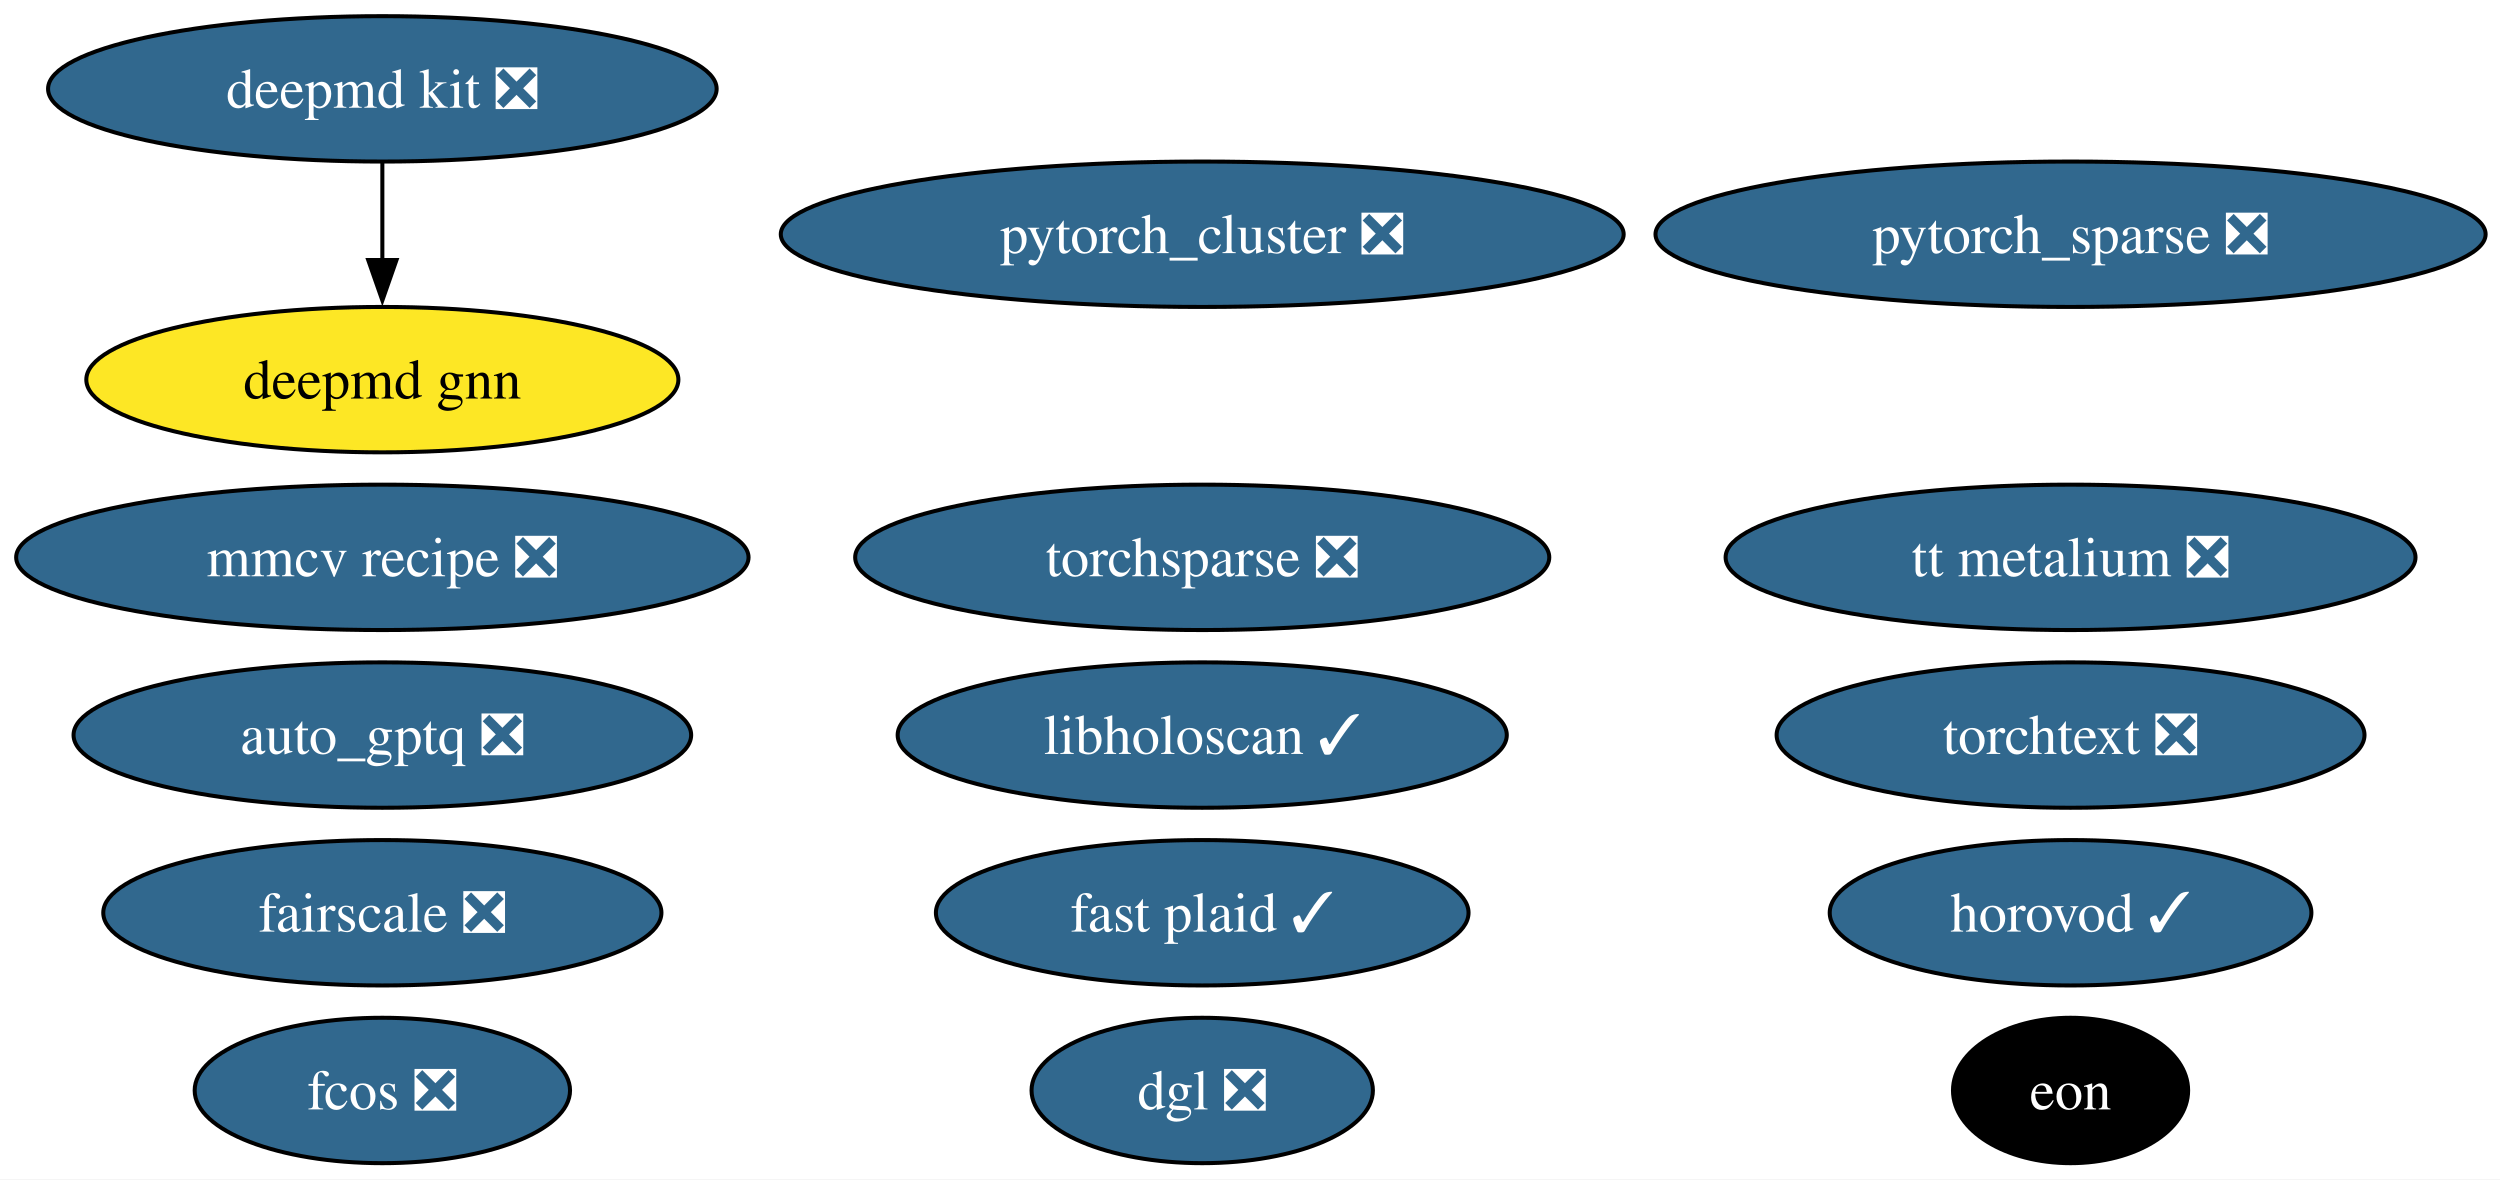
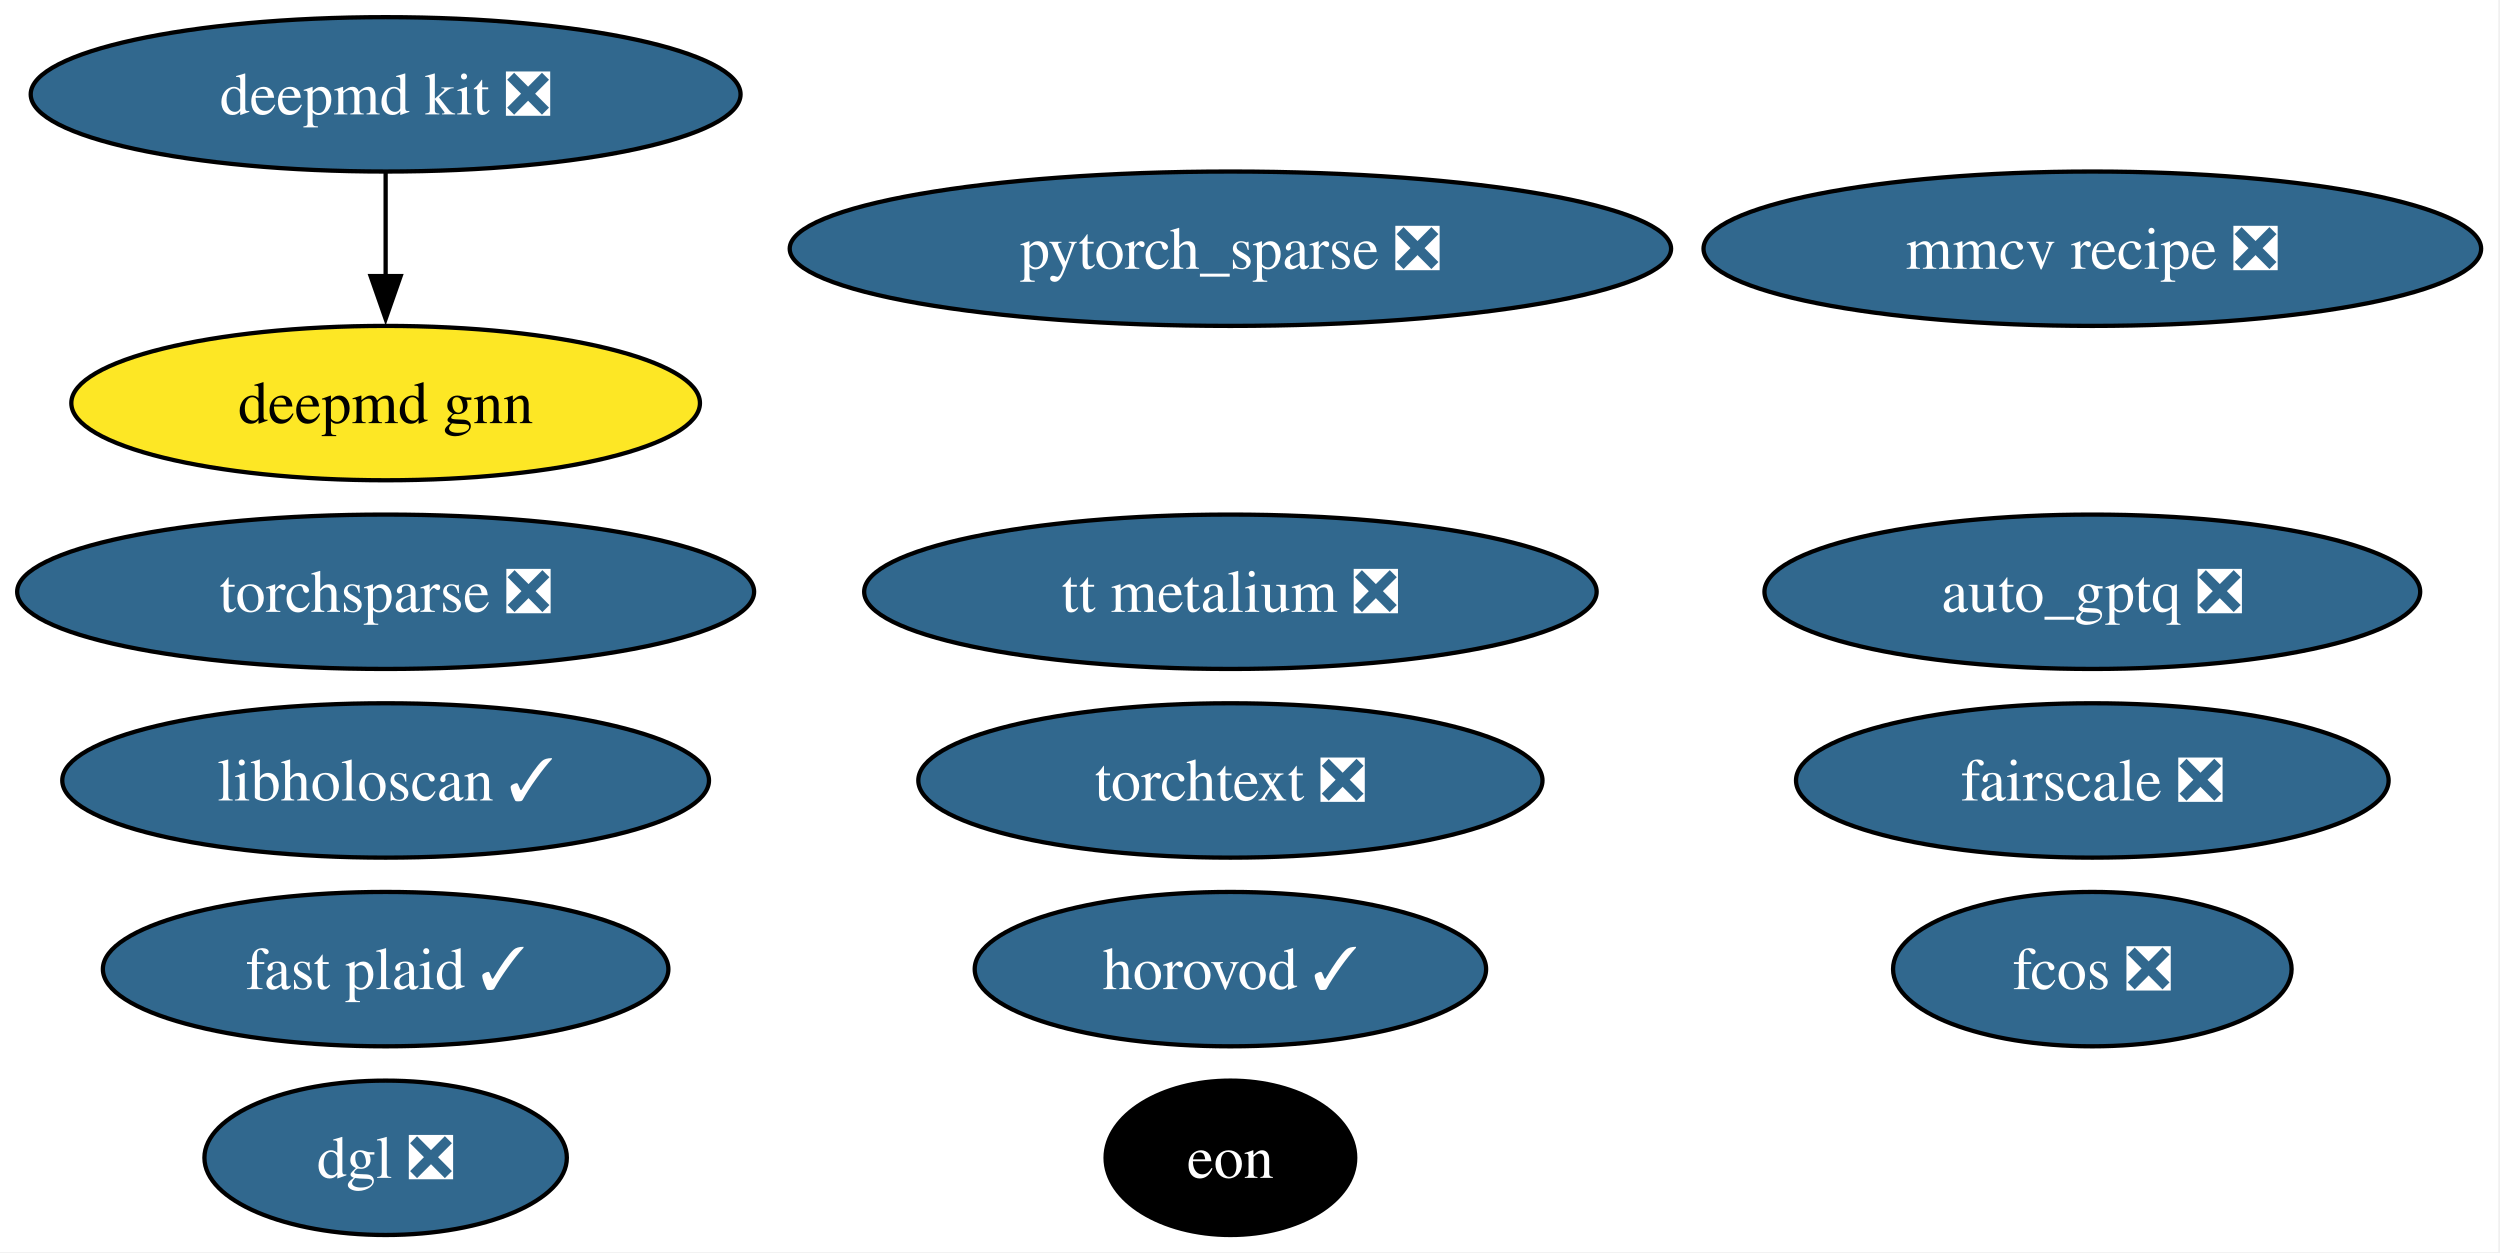
- <svg xmlns="http://www.w3.org/2000/svg" xmlns:xlink="http://www.w3.org/1999/xlink" width="619pt" height="292pt" viewBox="0.00 0.00 619.00 292.00">
+ <svg xmlns="http://www.w3.org/2000/svg" xmlns:xlink="http://www.w3.org/1999/xlink" width="583pt" height="292pt" viewBox="0.00 0.00 583.00 292.00">
  <g id="graph0" class="graph" transform="scale(1 1) rotate(0) translate(4 288)">
-     <polygon fill="white" stroke="none" points="-4,4 -4,-288 615.43,-288 615.43,4 -4,4" />
+     <polygon fill="white" stroke="none" points="-4,4 -4,-288 578.6,-288 578.6,4 -4,4" />
    <g id="node1" class="node">
      <g id="a_node1">
        <a xlink:href="https://github.com/conda-forge/deepmd-kit-feedstock/pull/134" xlink:title="deepmd kit ❎">
-           <ellipse fill="#31688e" stroke="black" cx="90.67" cy="-266" rx="82.77" ry="18" />
-           <text xml:space="preserve" text-anchor="middle" x="90.67" y="-261.32" font-family="Times,serif" font-size="14.00" fill="white">deepmd kit ❎</text>
+           <ellipse fill="#31688e" stroke="black" cx="85.93" cy="-266" rx="82.77" ry="18" />
+           <text xml:space="preserve" text-anchor="middle" x="85.93" y="-261.32" font-family="Times,serif" font-size="14.00" fill="white">deepmd kit ❎</text>
+         </a>
+       </g>
+     </g>
+     <g id="node12" class="node">
+       <g id="a_node12">
+         <a xlink:href="https://github.com/conda-forge/deepmd-gnn-feedstock" xlink:title="deepmd gnn">
+           <ellipse fill="#fde725" stroke="black" cx="85.93" cy="-194" rx="73.3" ry="18" />
+           <text xml:space="preserve" text-anchor="middle" x="85.93" y="-189.32" font-family="Times,serif" font-size="14.00">deepmd gnn</text>
+         </a>
+       </g>
+     </g>
+     <g id="edge1" class="edge">
+       <path fill="none" stroke="black" d="M85.93,-247.7C85.93,-240.41 85.93,-231.73 85.93,-223.54" />
+       <polygon fill="black" stroke="black" points="89.43,-223.62 85.93,-213.62 82.43,-223.62 89.43,-223.62" />
+     </g>
+     <g id="node2" class="node">
+       <g id="a_node2">
+         <a xlink:href="https://github.com/conda-forge/pytorch_sparse-feedstock/pull/80" xlink:title="pytorch_sparse ❎">
+           <ellipse fill="#31688e" stroke="black" cx="282.93" cy="-230" rx="102.77" ry="18" />
+           <text xml:space="preserve" text-anchor="middle" x="282.93" y="-225.32" font-family="Times,serif" font-size="14.00" fill="white">pytorch_sparse ❎</text>
+         </a>
+       </g>
+     </g>
+     <g id="node3" class="node">
+       <g id="a_node3">
+         <a xlink:href="https://github.com/conda-forge/torchsparse-feedstock/pull/48" xlink:title="torchsparse ❎">
+           <ellipse fill="#31688e" stroke="black" cx="85.93" cy="-150" rx="85.93" ry="18" />
+           <text xml:space="preserve" text-anchor="middle" x="85.93" y="-145.32" font-family="Times,serif" font-size="14.00" fill="white">torchsparse ❎</text>
+         </a>
+       </g>
+     </g>
+     <g id="node4" class="node">
+       <g id="a_node4">
+         <a xlink:href="https://github.com/conda-forge/fcos-feedstock/pull/32" xlink:title="fcos ❎">
+           <ellipse fill="#31688e" stroke="black" cx="483.93" cy="-62" rx="46.47" ry="18" />
+           <text xml:space="preserve" text-anchor="middle" x="483.93" y="-57.33" font-family="Times,serif" font-size="14.00" fill="white">fcos ❎</text>
+         </a>
+       </g>
+     </g>
+     <g id="node5" class="node">
+       <g id="a_node5">
+         <a xlink:href="https://github.com/conda-forge/fairscale-feedstock/pull/47" xlink:title="fairscale ❎">
+           <ellipse fill="#31688e" stroke="black" cx="483.93" cy="-106" rx="69.1" ry="18" />
+           <text xml:space="preserve" text-anchor="middle" x="483.93" y="-101.33" font-family="Times,serif" font-size="14.00" fill="white">fairscale ❎</text>
+         </a>
+       </g>
+     </g>
+     <g id="node6" class="node">
+       <g id="a_node6">
+         <a xlink:href="https://github.com/conda-forge/mmcv-recipe-feedstock/pull/53" xlink:title="mmcv recipe ❎">
+           <ellipse fill="#31688e" stroke="black" cx="483.93" cy="-230" rx="90.67" ry="18" />
+           <text xml:space="preserve" text-anchor="middle" x="483.93" y="-225.32" font-family="Times,serif" font-size="14.00" fill="white">mmcv recipe ❎</text>
+         </a>
+       </g>
+     </g>
+     <g id="node7" class="node">
+       <g id="a_node7">
+         <a xlink:href="https://github.com/conda-forge/torchtext-feedstock/pull/40" xlink:title="torchtext ❎">
+           <ellipse fill="#31688e" stroke="black" cx="282.93" cy="-106" rx="72.78" ry="18" />
+           <text xml:space="preserve" text-anchor="middle" x="282.93" y="-101.33" font-family="Times,serif" font-size="14.00" fill="white">torchtext ❎</text>
+         </a>
+       </g>
+     </g>
+     <g id="node8" class="node">
+       <g id="a_node8">
+         <a xlink:href="https://github.com/conda-forge/dgl-feedstock/pull/67" xlink:title="dgl ❎">
+           <ellipse fill="#31688e" stroke="black" cx="85.93" cy="-18" rx="42.26" ry="18" />
+           <text xml:space="preserve" text-anchor="middle" x="85.93" y="-13.32" font-family="Times,serif" font-size="14.00" fill="white">dgl ❎</text>
+         </a>
+       </g>
+     </g>
+     <g id="node9" class="node">
+       <g id="a_node9">
+         <a xlink:href="https://github.com/conda-forge/horovod-feedstock/pull/47" xlink:title="horovod ✓">
+           <ellipse fill="#31688e" stroke="black" cx="282.93" cy="-62" rx="59.63" ry="18" />
+           <text xml:space="preserve" text-anchor="middle" x="282.93" y="-57.33" font-family="Times,serif" font-size="14.00" fill="white">horovod ✓</text>
+         </a>
+       </g>
+     </g>
+     <g id="node10" class="node">
+       <g id="a_node10">
+         <a xlink:href="https://github.com/conda-forge/auto_gptq-feedstock/pull/24" xlink:title="auto_gptq ❎">
+           <ellipse fill="#31688e" stroke="black" cx="483.93" cy="-150" rx="76.46" ry="18" />
+           <text xml:space="preserve" text-anchor="middle" x="483.93" y="-145.32" font-family="Times,serif" font-size="14.00" fill="white">auto_gptq ❎</text>
+         </a>
+       </g>
+     </g>
+     <g id="node11" class="node">
+       <g id="a_node11">
+         <a xlink:href="https://github.com/conda-forge/tt-metalium-feedstock/pull/24" xlink:title="tt metalium ❎">
+           <ellipse fill="#31688e" stroke="black" cx="282.93" cy="-150" rx="85.41" ry="18" />
+           <text xml:space="preserve" text-anchor="middle" x="282.93" y="-145.32" font-family="Times,serif" font-size="14.00" fill="white">tt metalium ❎</text>
        </a>
      </g>
    </g>
    <g id="node13" class="node">
      <g id="a_node13">
-         <a xlink:href="https://github.com/conda-forge/deepmd-gnn-feedstock" xlink:title="deepmd gnn">
-           <ellipse fill="#fde725" stroke="black" cx="90.67" cy="-194" rx="73.3" ry="18" />
-           <text xml:space="preserve" text-anchor="middle" x="90.67" y="-189.32" font-family="Times,serif" font-size="14.00">deepmd gnn</text>
-         </a>
-       </g>
-     </g>
-     <g id="edge1" class="edge">
-       <path fill="none" stroke="black" d="M90.67,-247.7C90.67,-240.41 90.67,-231.73 90.67,-223.54" />
-       <polygon fill="black" stroke="black" points="94.17,-223.62 90.67,-213.62 87.17,-223.62 94.17,-223.62" />
-     </g>
-     <g id="node2" class="node">
-       <g id="a_node2">
-         <a xlink:href="https://github.com/conda-forge/pytorch_cluster-feedstock/pull/69" xlink:title="pytorch_cluster ❎">
-           <ellipse fill="#31688e" stroke="black" cx="293.67" cy="-230" rx="104.35" ry="18" />
-           <text xml:space="preserve" text-anchor="middle" x="293.67" y="-225.32" font-family="Times,serif" font-size="14.00" fill="white">pytorch_cluster ❎</text>
-         </a>
-       </g>
-     </g>
-     <g id="node3" class="node">
-       <g id="a_node3">
-         <a xlink:href="https://github.com/conda-forge/pytorch_sparse-feedstock/pull/80" xlink:title="pytorch_sparse ❎">
-           <ellipse fill="#31688e" stroke="black" cx="508.67" cy="-230" rx="102.77" ry="18" />
-           <text xml:space="preserve" text-anchor="middle" x="508.67" y="-225.32" font-family="Times,serif" font-size="14.00" fill="white">pytorch_sparse ❎</text>
-         </a>
-       </g>
-     </g>
-     <g id="node4" class="node">
-       <g id="a_node4">
-         <a xlink:href="https://github.com/conda-forge/torchsparse-feedstock/pull/48" xlink:title="torchsparse ❎">
-           <ellipse fill="#31688e" stroke="black" cx="293.67" cy="-150" rx="85.93" ry="18" />
-           <text xml:space="preserve" text-anchor="middle" x="293.67" y="-145.32" font-family="Times,serif" font-size="14.00" fill="white">torchsparse ❎</text>
-         </a>
-       </g>
-     </g>
-     <g id="node5" class="node">
-       <g id="a_node5">
-         <a xlink:href="https://github.com/conda-forge/fcos-feedstock/pull/32" xlink:title="fcos ❎">
-           <ellipse fill="#31688e" stroke="black" cx="90.67" cy="-18" rx="46.47" ry="18" />
-           <text xml:space="preserve" text-anchor="middle" x="90.67" y="-13.32" font-family="Times,serif" font-size="14.00" fill="white">fcos ❎</text>
-         </a>
-       </g>
-     </g>
-     <g id="node6" class="node">
-       <g id="a_node6">
-         <a xlink:href="https://github.com/conda-forge/fairscale-feedstock/pull/47" xlink:title="fairscale ❎">
-           <ellipse fill="#31688e" stroke="black" cx="90.67" cy="-62" rx="69.1" ry="18" />
-           <text xml:space="preserve" text-anchor="middle" x="90.67" y="-57.33" font-family="Times,serif" font-size="14.00" fill="white">fairscale ❎</text>
-         </a>
-       </g>
-     </g>
-     <g id="node7" class="node">
-       <g id="a_node7">
-         <a xlink:href="https://github.com/conda-forge/mmcv-recipe-feedstock/pull/53" xlink:title="mmcv recipe ❎">
-           <ellipse fill="#31688e" stroke="black" cx="90.67" cy="-150" rx="90.67" ry="18" />
-           <text xml:space="preserve" text-anchor="middle" x="90.67" y="-145.32" font-family="Times,serif" font-size="14.00" fill="white">mmcv recipe ❎</text>
-         </a>
-       </g>
-     </g>
-     <g id="node8" class="node">
-       <g id="a_node8">
-         <a xlink:href="https://github.com/conda-forge/torchtext-feedstock/pull/40" xlink:title="torchtext ❎">
-           <ellipse fill="#31688e" stroke="black" cx="508.67" cy="-106" rx="72.78" ry="18" />
-           <text xml:space="preserve" text-anchor="middle" x="508.67" y="-101.33" font-family="Times,serif" font-size="14.00" fill="white">torchtext ❎</text>
-         </a>
-       </g>
-     </g>
-     <g id="node9" class="node">
-       <g id="a_node9">
-         <a xlink:href="https://github.com/conda-forge/dgl-feedstock/pull/67" xlink:title="dgl ❎">
-           <ellipse fill="#31688e" stroke="black" cx="293.67" cy="-18" rx="42.26" ry="18" />
-           <text xml:space="preserve" text-anchor="middle" x="293.67" y="-13.32" font-family="Times,serif" font-size="14.00" fill="white">dgl ❎</text>
-         </a>
-       </g>
-     </g>
-     <g id="node10" class="node">
-       <g id="a_node10">
-         <a xlink:href="https://github.com/conda-forge/horovod-feedstock/pull/47" xlink:title="horovod ✓">
-           <ellipse fill="#31688e" stroke="black" cx="508.67" cy="-62" rx="59.63" ry="18" />
-           <text xml:space="preserve" text-anchor="middle" x="508.67" y="-57.33" font-family="Times,serif" font-size="14.00" fill="white">horovod ✓</text>
-         </a>
-       </g>
-     </g>
-     <g id="node11" class="node">
-       <g id="a_node11">
-         <a xlink:href="https://github.com/conda-forge/auto_gptq-feedstock/pull/24" xlink:title="auto_gptq ❎">
-           <ellipse fill="#31688e" stroke="black" cx="90.67" cy="-106" rx="76.46" ry="18" />
-           <text xml:space="preserve" text-anchor="middle" x="90.67" y="-101.33" font-family="Times,serif" font-size="14.00" fill="white">auto_gptq ❎</text>
-         </a>
-       </g>
-     </g>
-     <g id="node12" class="node">
-       <g id="a_node12">
-         <a xlink:href="https://github.com/conda-forge/tt-metalium-feedstock/pull/24" xlink:title="tt metalium ❎">
-           <ellipse fill="#31688e" stroke="black" cx="508.67" cy="-150" rx="85.41" ry="18" />
-           <text xml:space="preserve" text-anchor="middle" x="508.67" y="-145.32" font-family="Times,serif" font-size="14.00" fill="white">tt metalium ❎</text>
+         <a xlink:href="https://github.com/conda-forge/eon-feedstock" xlink:title="eon">
+           <ellipse fill="#000000" stroke="black" cx="282.93" cy="-18" rx="29.11" ry="18" />
+           <text xml:space="preserve" text-anchor="middle" x="282.93" y="-13.32" font-family="Times,serif" font-size="14.00" fill="white">eon</text>
        </a>
      </g>
    </g>
    <g id="node14" class="node">
      <g id="a_node14">
-         <a xlink:href="https://github.com/conda-forge/eon-feedstock" xlink:title="eon">
-           <ellipse fill="#000000" stroke="black" cx="508.67" cy="-18" rx="29.11" ry="18" />
-           <text xml:space="preserve" text-anchor="middle" x="508.67" y="-13.32" font-family="Times,serif" font-size="14.00" fill="white">eon</text>
+         <a xlink:href="https://github.com/conda-forge/libholoscan-feedstock/pull/14" xlink:title="libholoscan ✓">
+           <ellipse fill="#31688e" stroke="black" cx="85.93" cy="-106" rx="75.41" ry="18" />
+           <text xml:space="preserve" text-anchor="middle" x="85.93" y="-101.33" font-family="Times,serif" font-size="14.00" fill="white">libholoscan ✓</text>
        </a>
      </g>
    </g>
    <g id="node15" class="node">
      <g id="a_node15">
-         <a xlink:href="https://github.com/conda-forge/libholoscan-feedstock/pull/14" xlink:title="libholoscan ✓">
-           <ellipse fill="#31688e" stroke="black" cx="293.67" cy="-106" rx="75.41" ry="18" />
-           <text xml:space="preserve" text-anchor="middle" x="293.67" y="-101.33" font-family="Times,serif" font-size="14.00" fill="white">libholoscan ✓</text>
-         </a>
-       </g>
-     </g>
-     <g id="node16" class="node">
-       <g id="a_node16">
        <a xlink:href="https://github.com/conda-forge/fast-plaid-feedstock/pull/4" xlink:title="fast plaid ✓">
-           <ellipse fill="#31688e" stroke="black" cx="293.67" cy="-62" rx="65.94" ry="18" />
-           <text xml:space="preserve" text-anchor="middle" x="293.67" y="-57.33" font-family="Times,serif" font-size="14.00" fill="white">fast plaid ✓</text>
+           <ellipse fill="#31688e" stroke="black" cx="85.93" cy="-62" rx="65.94" ry="18" />
+           <text xml:space="preserve" text-anchor="middle" x="85.93" y="-57.33" font-family="Times,serif" font-size="14.00" fill="white">fast plaid ✓</text>
        </a>
      </g>
    </g>
  </g>
</svg>
